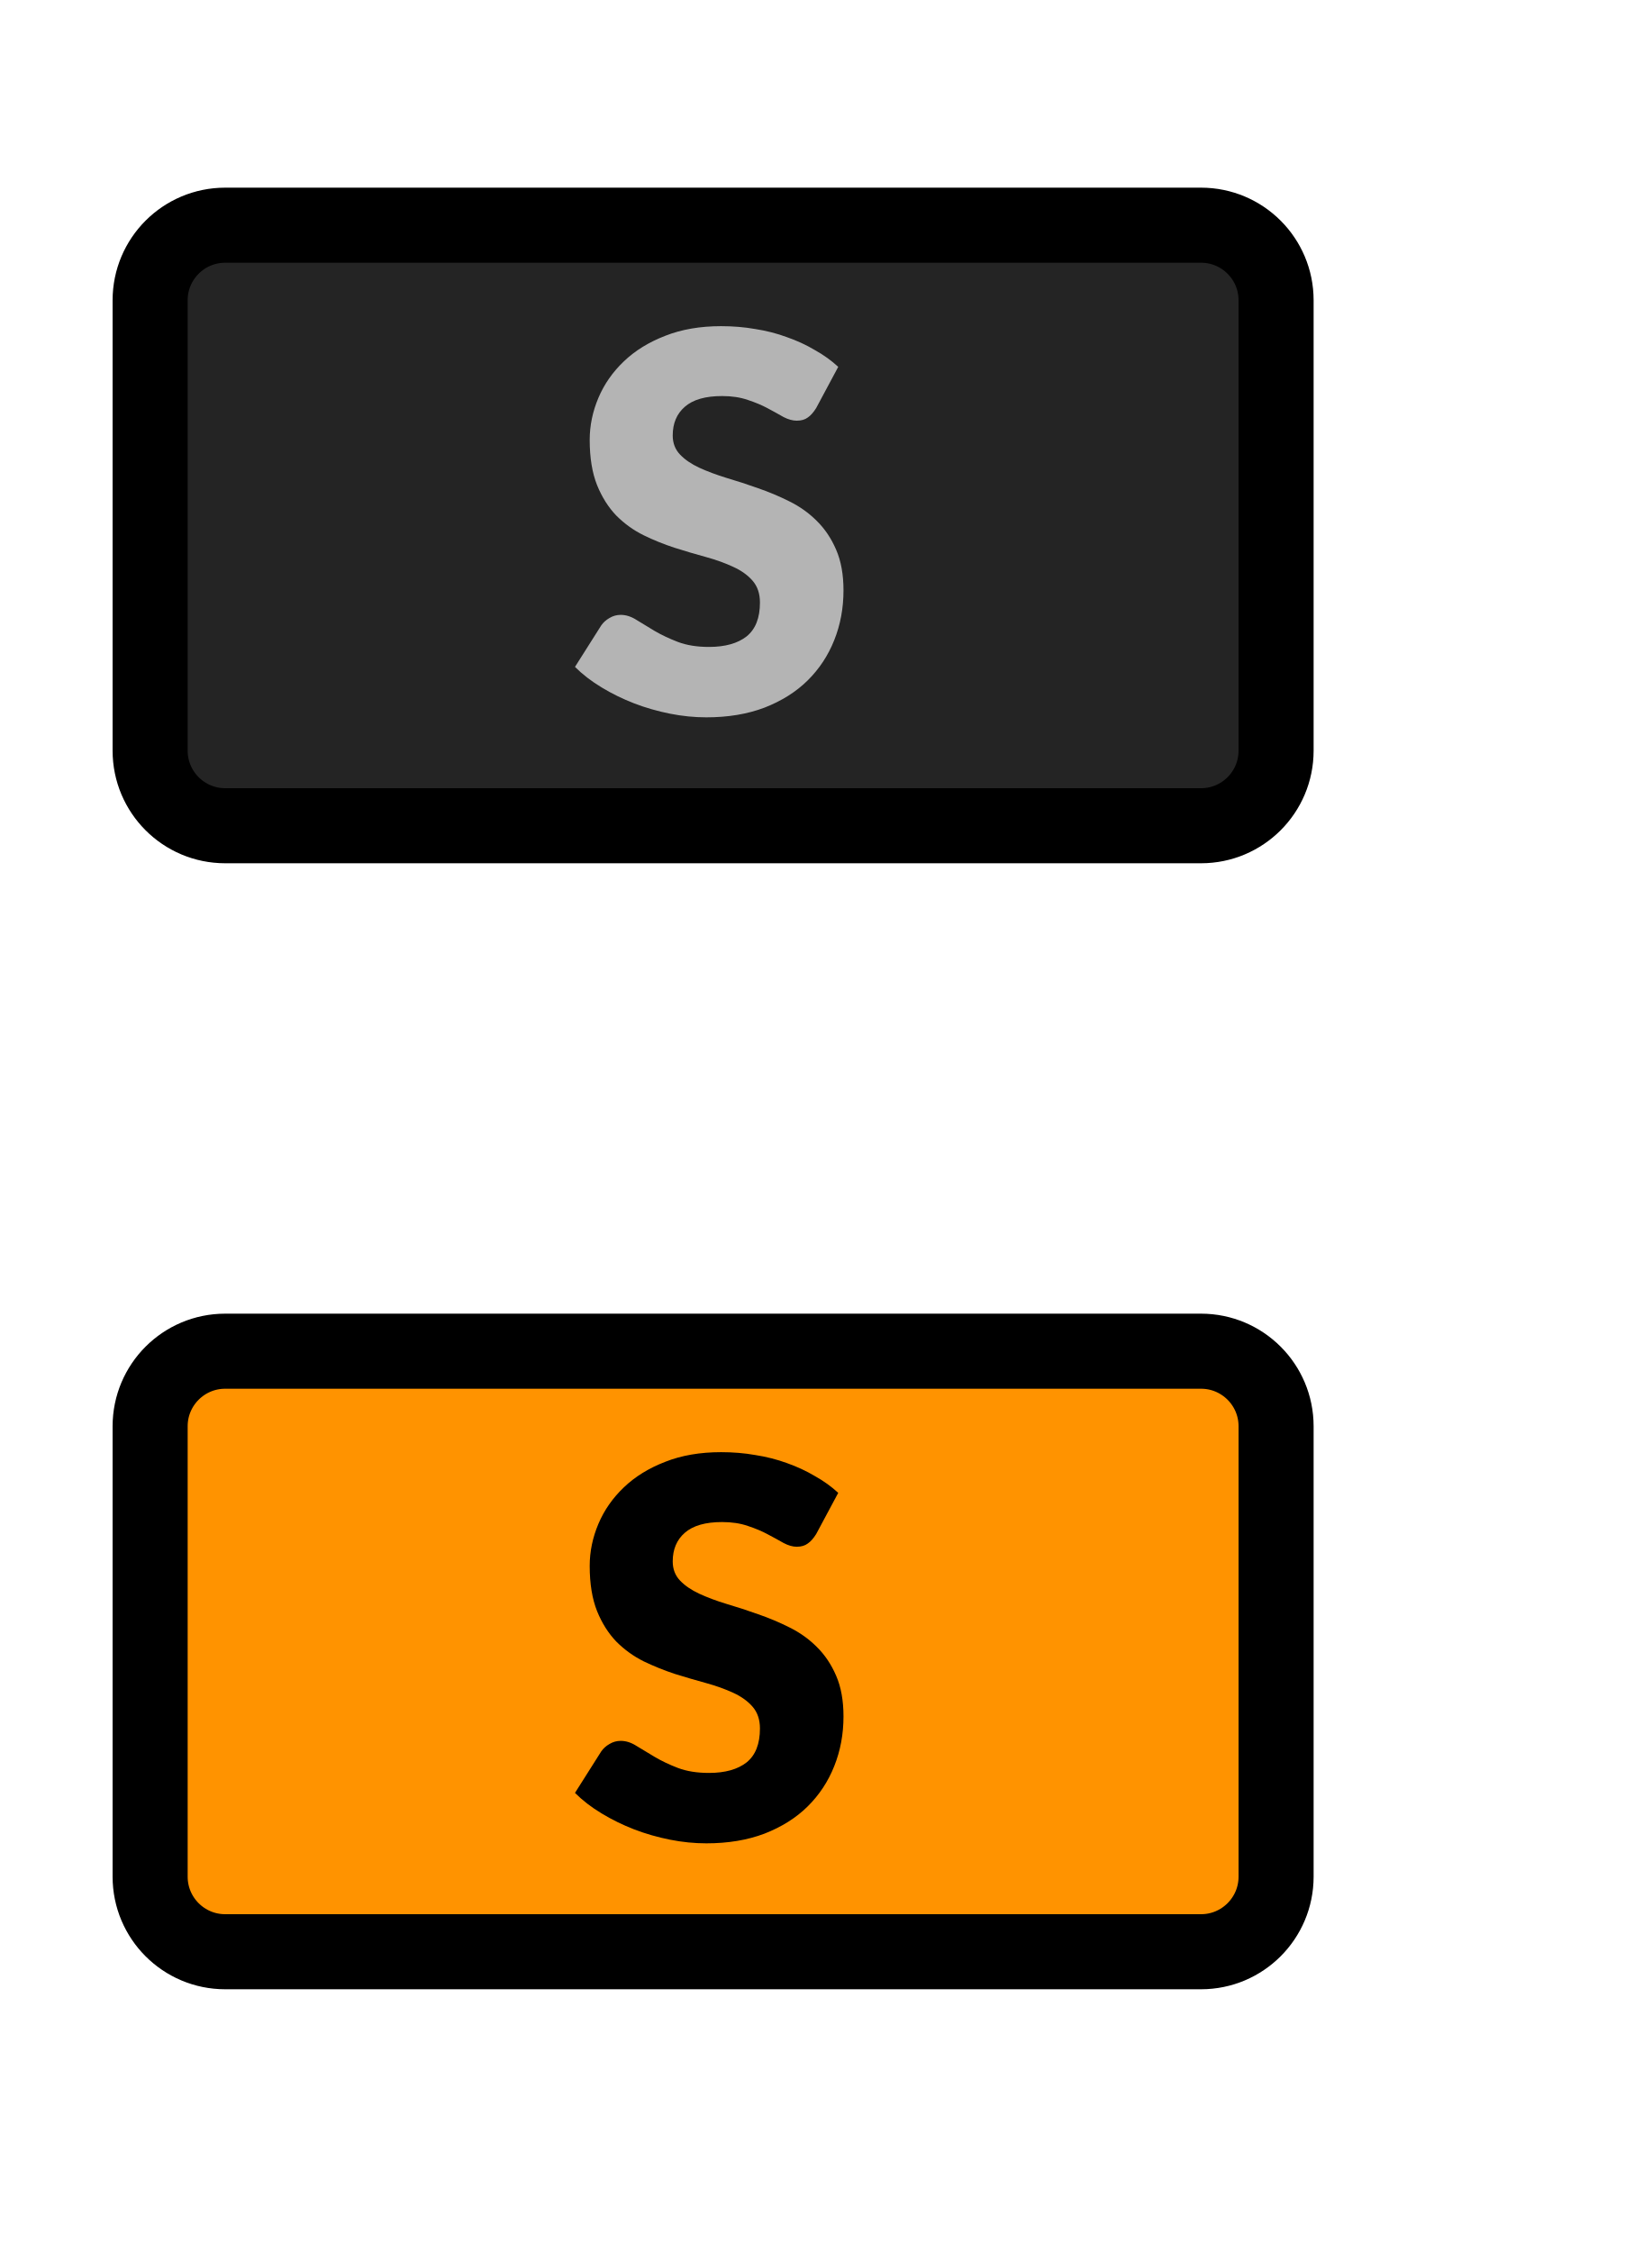
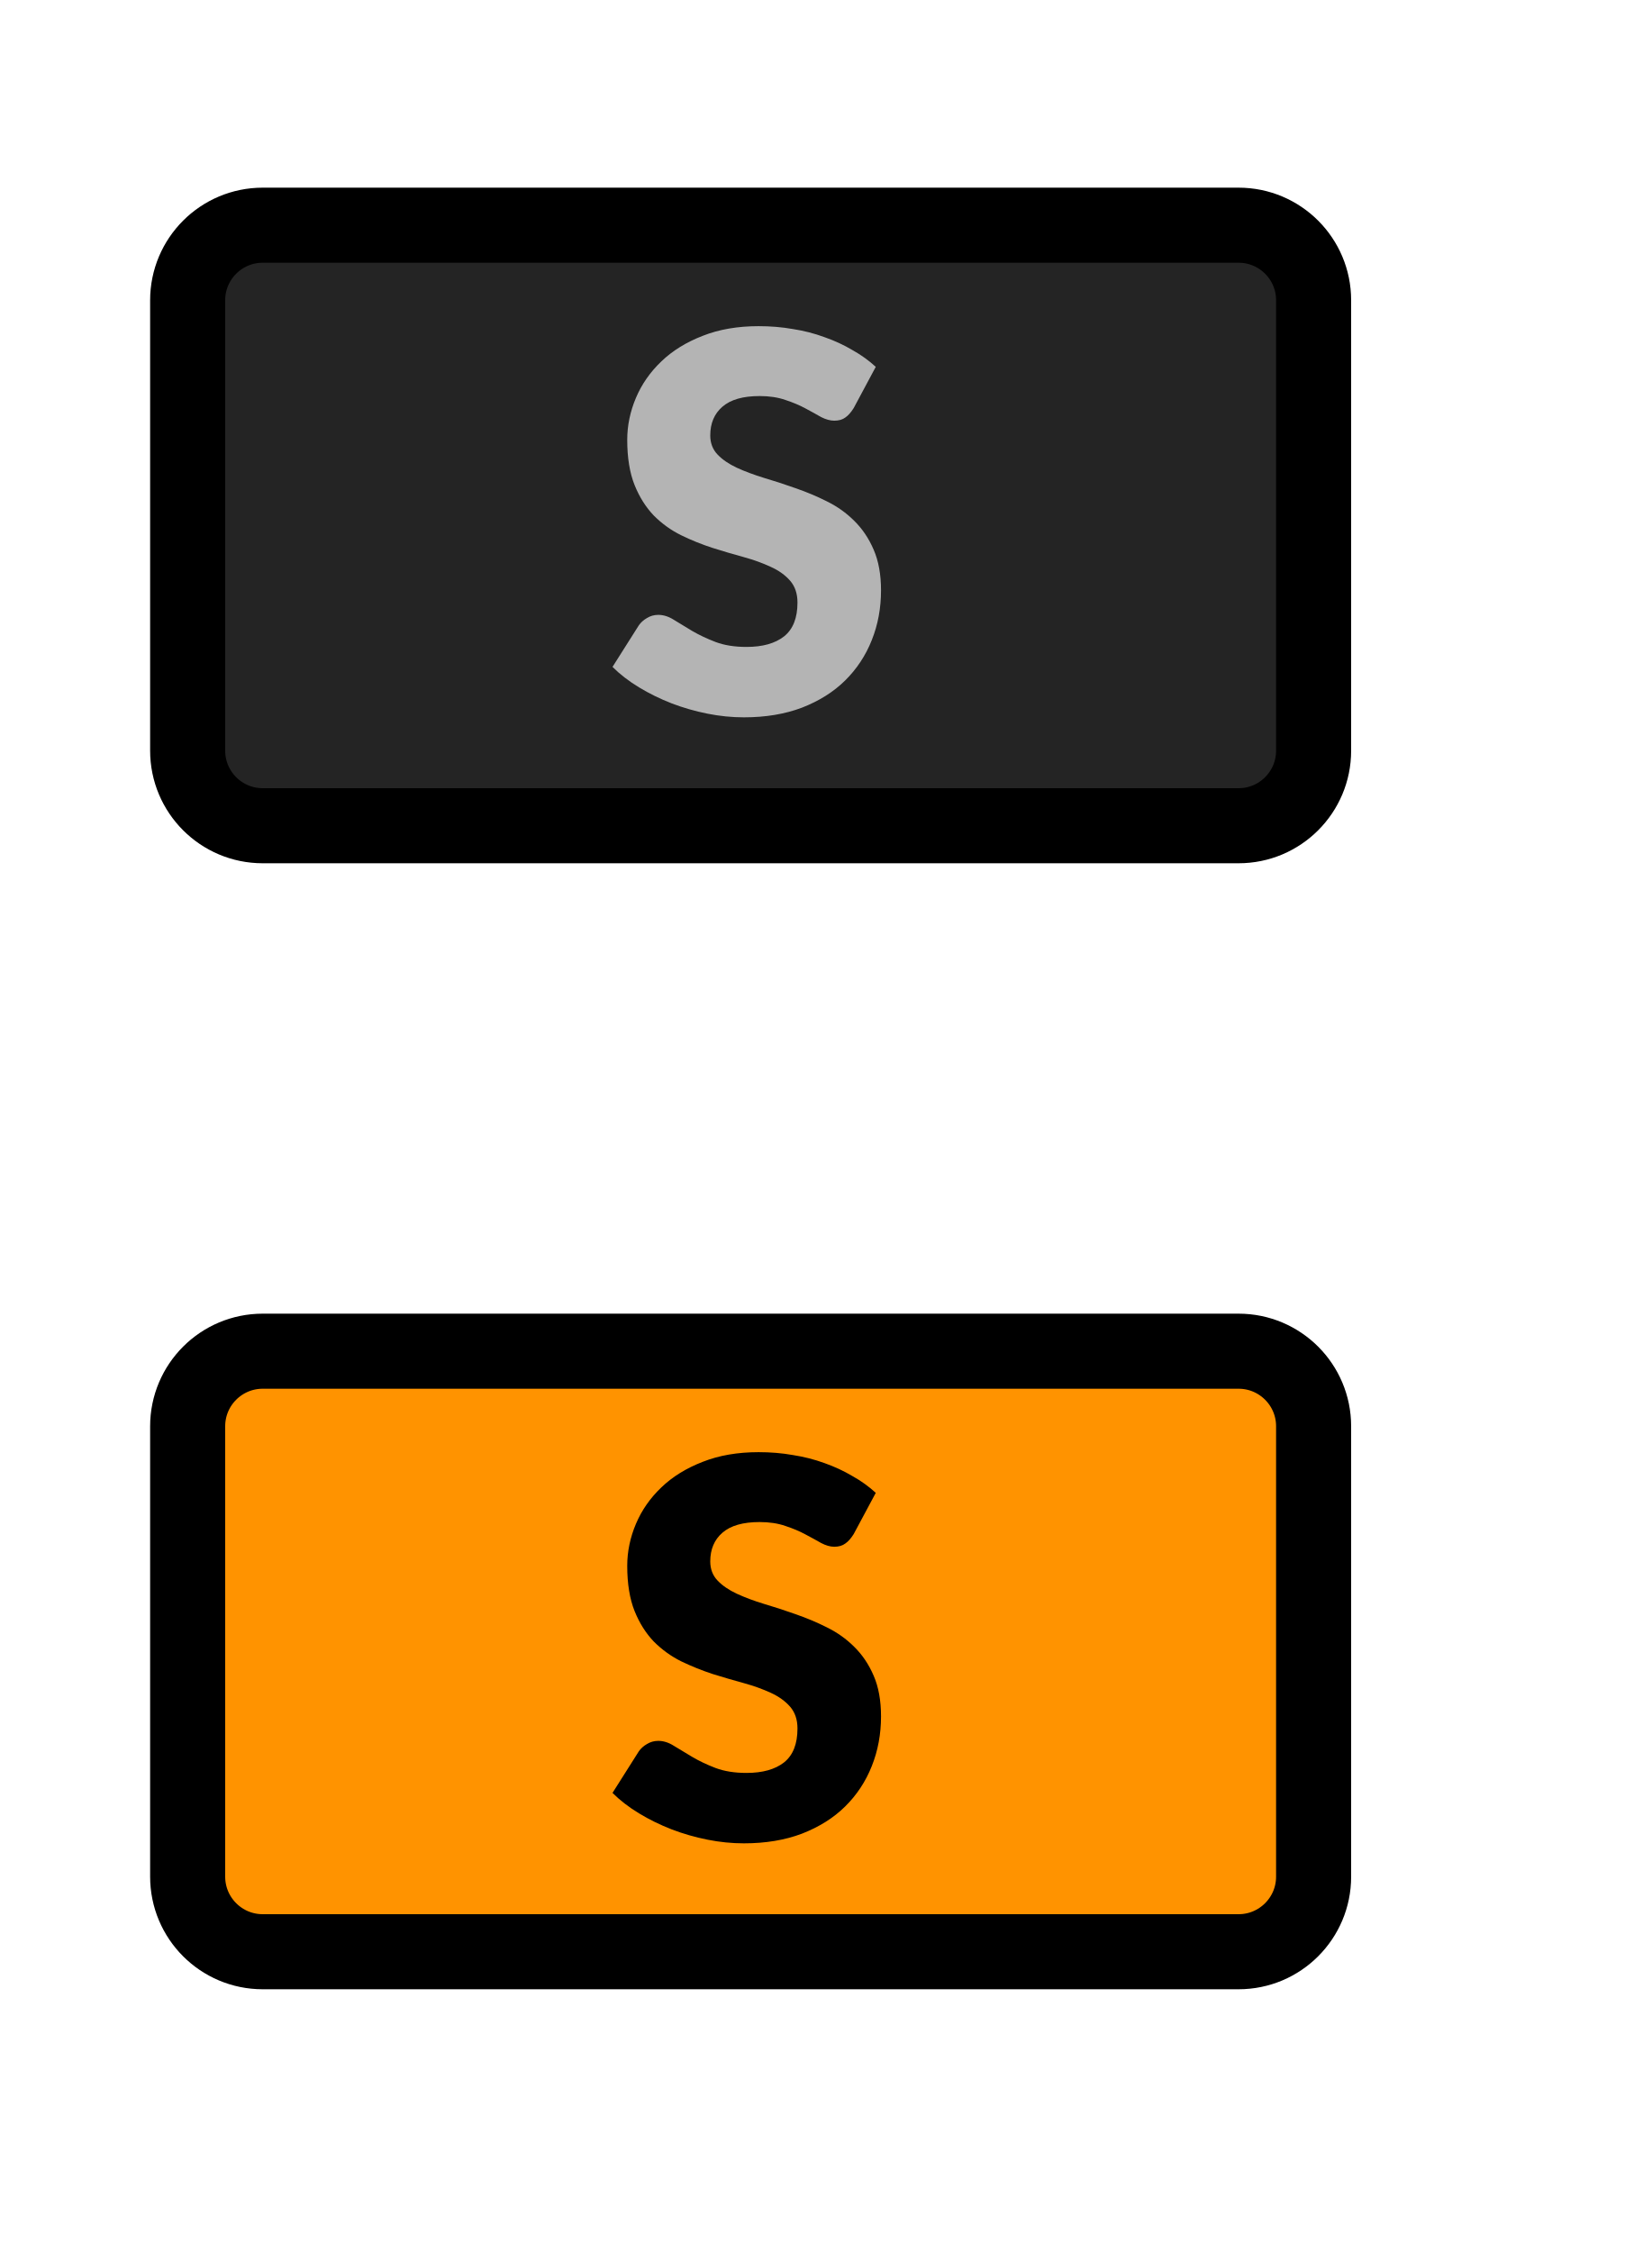
<svg xmlns="http://www.w3.org/2000/svg" width="22" height="30" viewBox="0 0 22 30" fill="none">
-   <rect x="2" y="3" width="15" height="8" rx="1" fill="#242424" />
-   <rect x="2" y="3" width="15" height="8" rx="1" stroke="black" />
-   <path d="M10.873 5.436C10.838 5.492 10.801 5.535 10.761 5.562C10.724 5.59 10.675 5.604 10.614 5.604C10.56 5.604 10.502 5.588 10.439 5.556C10.378 5.521 10.308 5.482 10.229 5.44C10.152 5.398 10.063 5.361 9.963 5.328C9.863 5.293 9.748 5.276 9.62 5.276C9.398 5.276 9.233 5.323 9.123 5.419C9.016 5.512 8.962 5.639 8.962 5.801C8.962 5.903 8.995 5.988 9.06 6.056C9.125 6.124 9.211 6.182 9.316 6.231C9.423 6.28 9.544 6.325 9.68 6.367C9.817 6.407 9.957 6.453 10.1 6.504C10.242 6.553 10.381 6.611 10.516 6.679C10.654 6.747 10.775 6.833 10.88 6.938C10.987 7.043 11.074 7.171 11.139 7.323C11.204 7.472 11.237 7.653 11.237 7.865C11.237 8.101 11.196 8.322 11.114 8.527C11.033 8.732 10.914 8.912 10.758 9.066C10.604 9.218 10.412 9.338 10.184 9.427C9.957 9.513 9.699 9.556 9.41 9.556C9.251 9.556 9.089 9.54 8.924 9.507C8.76 9.474 8.602 9.429 8.448 9.37C8.294 9.31 8.149 9.239 8.014 9.157C7.878 9.075 7.76 8.984 7.66 8.884L8.01 8.331C8.038 8.291 8.074 8.259 8.119 8.233C8.165 8.205 8.215 8.191 8.269 8.191C8.339 8.191 8.409 8.213 8.479 8.258C8.551 8.302 8.632 8.351 8.721 8.405C8.812 8.458 8.915 8.507 9.032 8.552C9.149 8.596 9.286 8.618 9.445 8.618C9.66 8.618 9.827 8.571 9.946 8.478C10.065 8.382 10.124 8.232 10.124 8.027C10.124 7.907 10.091 7.811 10.026 7.736C9.961 7.661 9.874 7.599 9.767 7.551C9.662 7.502 9.542 7.458 9.407 7.421C9.271 7.384 9.132 7.343 8.99 7.298C8.848 7.252 8.709 7.196 8.574 7.13C8.438 7.063 8.317 6.975 8.21 6.868C8.105 6.758 8.019 6.623 7.954 6.462C7.889 6.299 7.856 6.098 7.856 5.86C7.856 5.669 7.895 5.482 7.972 5.3C8.049 5.118 8.162 4.956 8.311 4.814C8.46 4.671 8.644 4.558 8.861 4.474C9.078 4.388 9.326 4.345 9.606 4.345C9.762 4.345 9.914 4.357 10.061 4.383C10.21 4.406 10.351 4.442 10.485 4.492C10.617 4.538 10.741 4.595 10.855 4.663C10.972 4.728 11.076 4.803 11.167 4.887L10.873 5.436Z" fill="#B4B4B4" />
-   <rect x="2" y="18" width="15" height="8" rx="1" fill="#FF9300" />
-   <rect x="2" y="18" width="15" height="8" rx="1" stroke="black" />
-   <path d="M10.873 20.436C10.838 20.492 10.801 20.535 10.761 20.562C10.724 20.59 10.675 20.605 10.614 20.605C10.56 20.605 10.502 20.588 10.439 20.555C10.378 20.52 10.308 20.482 10.229 20.44C10.152 20.398 10.063 20.361 9.963 20.328C9.863 20.293 9.748 20.276 9.62 20.276C9.398 20.276 9.233 20.323 9.123 20.419C9.016 20.512 8.962 20.64 8.962 20.8C8.962 20.903 8.995 20.988 9.06 21.056C9.125 21.124 9.211 21.182 9.316 21.231C9.423 21.28 9.544 21.326 9.68 21.367C9.817 21.407 9.957 21.453 10.1 21.504C10.242 21.553 10.381 21.611 10.516 21.679C10.654 21.747 10.775 21.833 10.88 21.938C10.987 22.043 11.074 22.171 11.139 22.323C11.204 22.472 11.237 22.653 11.237 22.866C11.237 23.101 11.196 23.322 11.114 23.527C11.033 23.732 10.914 23.912 10.758 24.066C10.604 24.218 10.412 24.338 10.184 24.427C9.957 24.513 9.699 24.556 9.41 24.556C9.251 24.556 9.089 24.54 8.924 24.507C8.76 24.474 8.602 24.429 8.448 24.37C8.294 24.31 8.149 24.239 8.014 24.157C7.878 24.075 7.76 23.984 7.66 23.884L8.01 23.331C8.038 23.291 8.074 23.259 8.119 23.233C8.165 23.205 8.215 23.191 8.269 23.191C8.339 23.191 8.409 23.213 8.479 23.258C8.551 23.302 8.632 23.351 8.721 23.404C8.812 23.458 8.915 23.507 9.032 23.552C9.149 23.596 9.286 23.618 9.445 23.618C9.66 23.618 9.827 23.571 9.946 23.478C10.065 23.382 10.124 23.232 10.124 23.026C10.124 22.907 10.091 22.811 10.026 22.736C9.961 22.661 9.874 22.599 9.767 22.55C9.662 22.502 9.542 22.458 9.407 22.421C9.271 22.384 9.132 22.343 8.99 22.299C8.848 22.252 8.709 22.196 8.574 22.131C8.438 22.063 8.317 21.975 8.21 21.868C8.105 21.758 8.019 21.623 7.954 21.462C7.889 21.299 7.856 21.098 7.856 20.86C7.856 20.669 7.895 20.482 7.972 20.3C8.049 20.118 8.162 19.956 8.311 19.814C8.46 19.671 8.644 19.558 8.861 19.474C9.078 19.388 9.326 19.345 9.606 19.345C9.762 19.345 9.914 19.357 10.061 19.383C10.21 19.406 10.351 19.442 10.485 19.491C10.617 19.538 10.741 19.595 10.855 19.663C10.972 19.728 11.076 19.803 11.167 19.887L10.873 20.436Z" fill="black" />
+   <rect x="2.5" y="3" width="15" height="8" rx="1" fill="#242424" />
+   <rect x="2.5" y="3" width="15" height="8" rx="1" stroke="black" />
+   <path d="M11.373 5.436C11.338 5.492 11.301 5.535 11.261 5.562C11.224 5.59 11.175 5.604 11.114 5.604C11.06 5.604 11.002 5.588 10.939 5.556C10.878 5.521 10.808 5.482 10.729 5.44C10.652 5.398 10.563 5.361 10.463 5.328C10.363 5.293 10.248 5.276 10.12 5.276C9.898 5.276 9.733 5.323 9.623 5.419C9.516 5.512 9.462 5.639 9.462 5.801C9.462 5.903 9.495 5.988 9.56 6.056C9.625 6.124 9.711 6.182 9.816 6.231C9.923 6.28 10.044 6.325 10.18 6.367C10.317 6.407 10.457 6.453 10.6 6.504C10.742 6.553 10.881 6.611 11.016 6.679C11.154 6.747 11.275 6.833 11.38 6.938C11.487 7.043 11.574 7.171 11.639 7.323C11.704 7.472 11.737 7.653 11.737 7.865C11.737 8.101 11.696 8.322 11.614 8.527C11.533 8.732 11.414 8.912 11.258 9.066C11.104 9.218 10.912 9.338 10.684 9.427C10.457 9.513 10.199 9.556 9.91 9.556C9.751 9.556 9.589 9.54 9.424 9.507C9.26 9.474 9.102 9.429 8.948 9.37C8.794 9.31 8.649 9.239 8.514 9.157C8.378 9.075 8.26 8.984 8.16 8.884L8.51 8.331C8.538 8.291 8.574 8.259 8.619 8.233C8.665 8.205 8.715 8.191 8.769 8.191C8.839 8.191 8.909 8.213 8.979 8.258C9.051 8.302 9.132 8.351 9.221 8.405C9.312 8.458 9.415 8.507 9.532 8.552C9.649 8.596 9.786 8.618 9.945 8.618C10.16 8.618 10.326 8.571 10.445 8.478C10.565 8.382 10.624 8.232 10.624 8.027C10.624 7.907 10.591 7.811 10.526 7.736C10.461 7.661 10.374 7.599 10.267 7.551C10.162 7.502 10.042 7.458 9.907 7.421C9.771 7.384 9.632 7.343 9.49 7.298C9.348 7.252 9.209 7.196 9.074 7.13C8.938 7.063 8.817 6.975 8.71 6.868C8.605 6.758 8.519 6.623 8.454 6.462C8.389 6.299 8.356 6.098 8.356 5.86C8.356 5.669 8.395 5.482 8.472 5.3C8.549 5.118 8.662 4.956 8.811 4.814C8.96 4.671 9.144 4.558 9.361 4.474C9.578 4.388 9.826 4.345 10.106 4.345C10.262 4.345 10.414 4.357 10.561 4.383C10.71 4.406 10.851 4.442 10.985 4.492C11.117 4.538 11.241 4.595 11.355 4.663C11.472 4.728 11.576 4.803 11.667 4.887L11.373 5.436Z" fill="#B4B4B4" />
+   <rect x="2.5" y="18" width="15" height="8" rx="1" fill="#FF9300" />
+   <rect x="2.5" y="18" width="15" height="8" rx="1" stroke="black" />
+   <path d="M11.373 20.436C11.338 20.492 11.301 20.535 11.261 20.562C11.224 20.59 11.175 20.605 11.114 20.605C11.06 20.605 11.002 20.588 10.939 20.555C10.878 20.52 10.808 20.482 10.729 20.44C10.652 20.398 10.563 20.361 10.463 20.328C10.363 20.293 10.248 20.276 10.12 20.276C9.898 20.276 9.733 20.323 9.623 20.419C9.516 20.512 9.462 20.64 9.462 20.8C9.462 20.903 9.495 20.988 9.56 21.056C9.625 21.124 9.711 21.182 9.816 21.231C9.923 21.28 10.044 21.326 10.18 21.367C10.317 21.407 10.457 21.453 10.6 21.504C10.742 21.553 10.881 21.611 11.016 21.679C11.154 21.747 11.275 21.833 11.38 21.938C11.487 22.043 11.574 22.171 11.639 22.323C11.704 22.472 11.737 22.653 11.737 22.866C11.737 23.101 11.696 23.322 11.614 23.527C11.533 23.732 11.414 23.912 11.258 24.066C11.104 24.218 10.912 24.338 10.684 24.427C10.457 24.513 10.199 24.556 9.91 24.556C9.751 24.556 9.589 24.54 9.424 24.507C9.26 24.474 9.102 24.429 8.948 24.37C8.794 24.31 8.649 24.239 8.514 24.157C8.378 24.075 8.26 23.984 8.16 23.884L8.51 23.331C8.538 23.291 8.574 23.259 8.619 23.233C8.665 23.205 8.715 23.191 8.769 23.191C8.839 23.191 8.909 23.213 8.979 23.258C9.051 23.302 9.132 23.351 9.221 23.404C9.312 23.458 9.415 23.507 9.532 23.552C9.649 23.596 9.786 23.618 9.945 23.618C10.16 23.618 10.326 23.571 10.445 23.478C10.565 23.382 10.624 23.232 10.624 23.026C10.624 22.907 10.591 22.811 10.526 22.736C10.461 22.661 10.374 22.599 10.267 22.55C10.162 22.502 10.042 22.458 9.907 22.421C9.771 22.384 9.632 22.343 9.49 22.299C9.348 22.252 9.209 22.196 9.074 22.131C8.938 22.063 8.817 21.975 8.71 21.868C8.605 21.758 8.519 21.623 8.454 21.462C8.389 21.299 8.356 21.098 8.356 20.86C8.356 20.669 8.395 20.482 8.472 20.3C8.549 20.118 8.662 19.956 8.811 19.814C8.96 19.671 9.144 19.558 9.361 19.474C9.578 19.388 9.826 19.345 10.106 19.345C10.262 19.345 10.414 19.357 10.561 19.383C10.71 19.406 10.851 19.442 10.985 19.491C11.117 19.538 11.241 19.595 11.355 19.663C11.472 19.728 11.576 19.803 11.667 19.887L11.373 20.436Z" fill="black" />
</svg>
